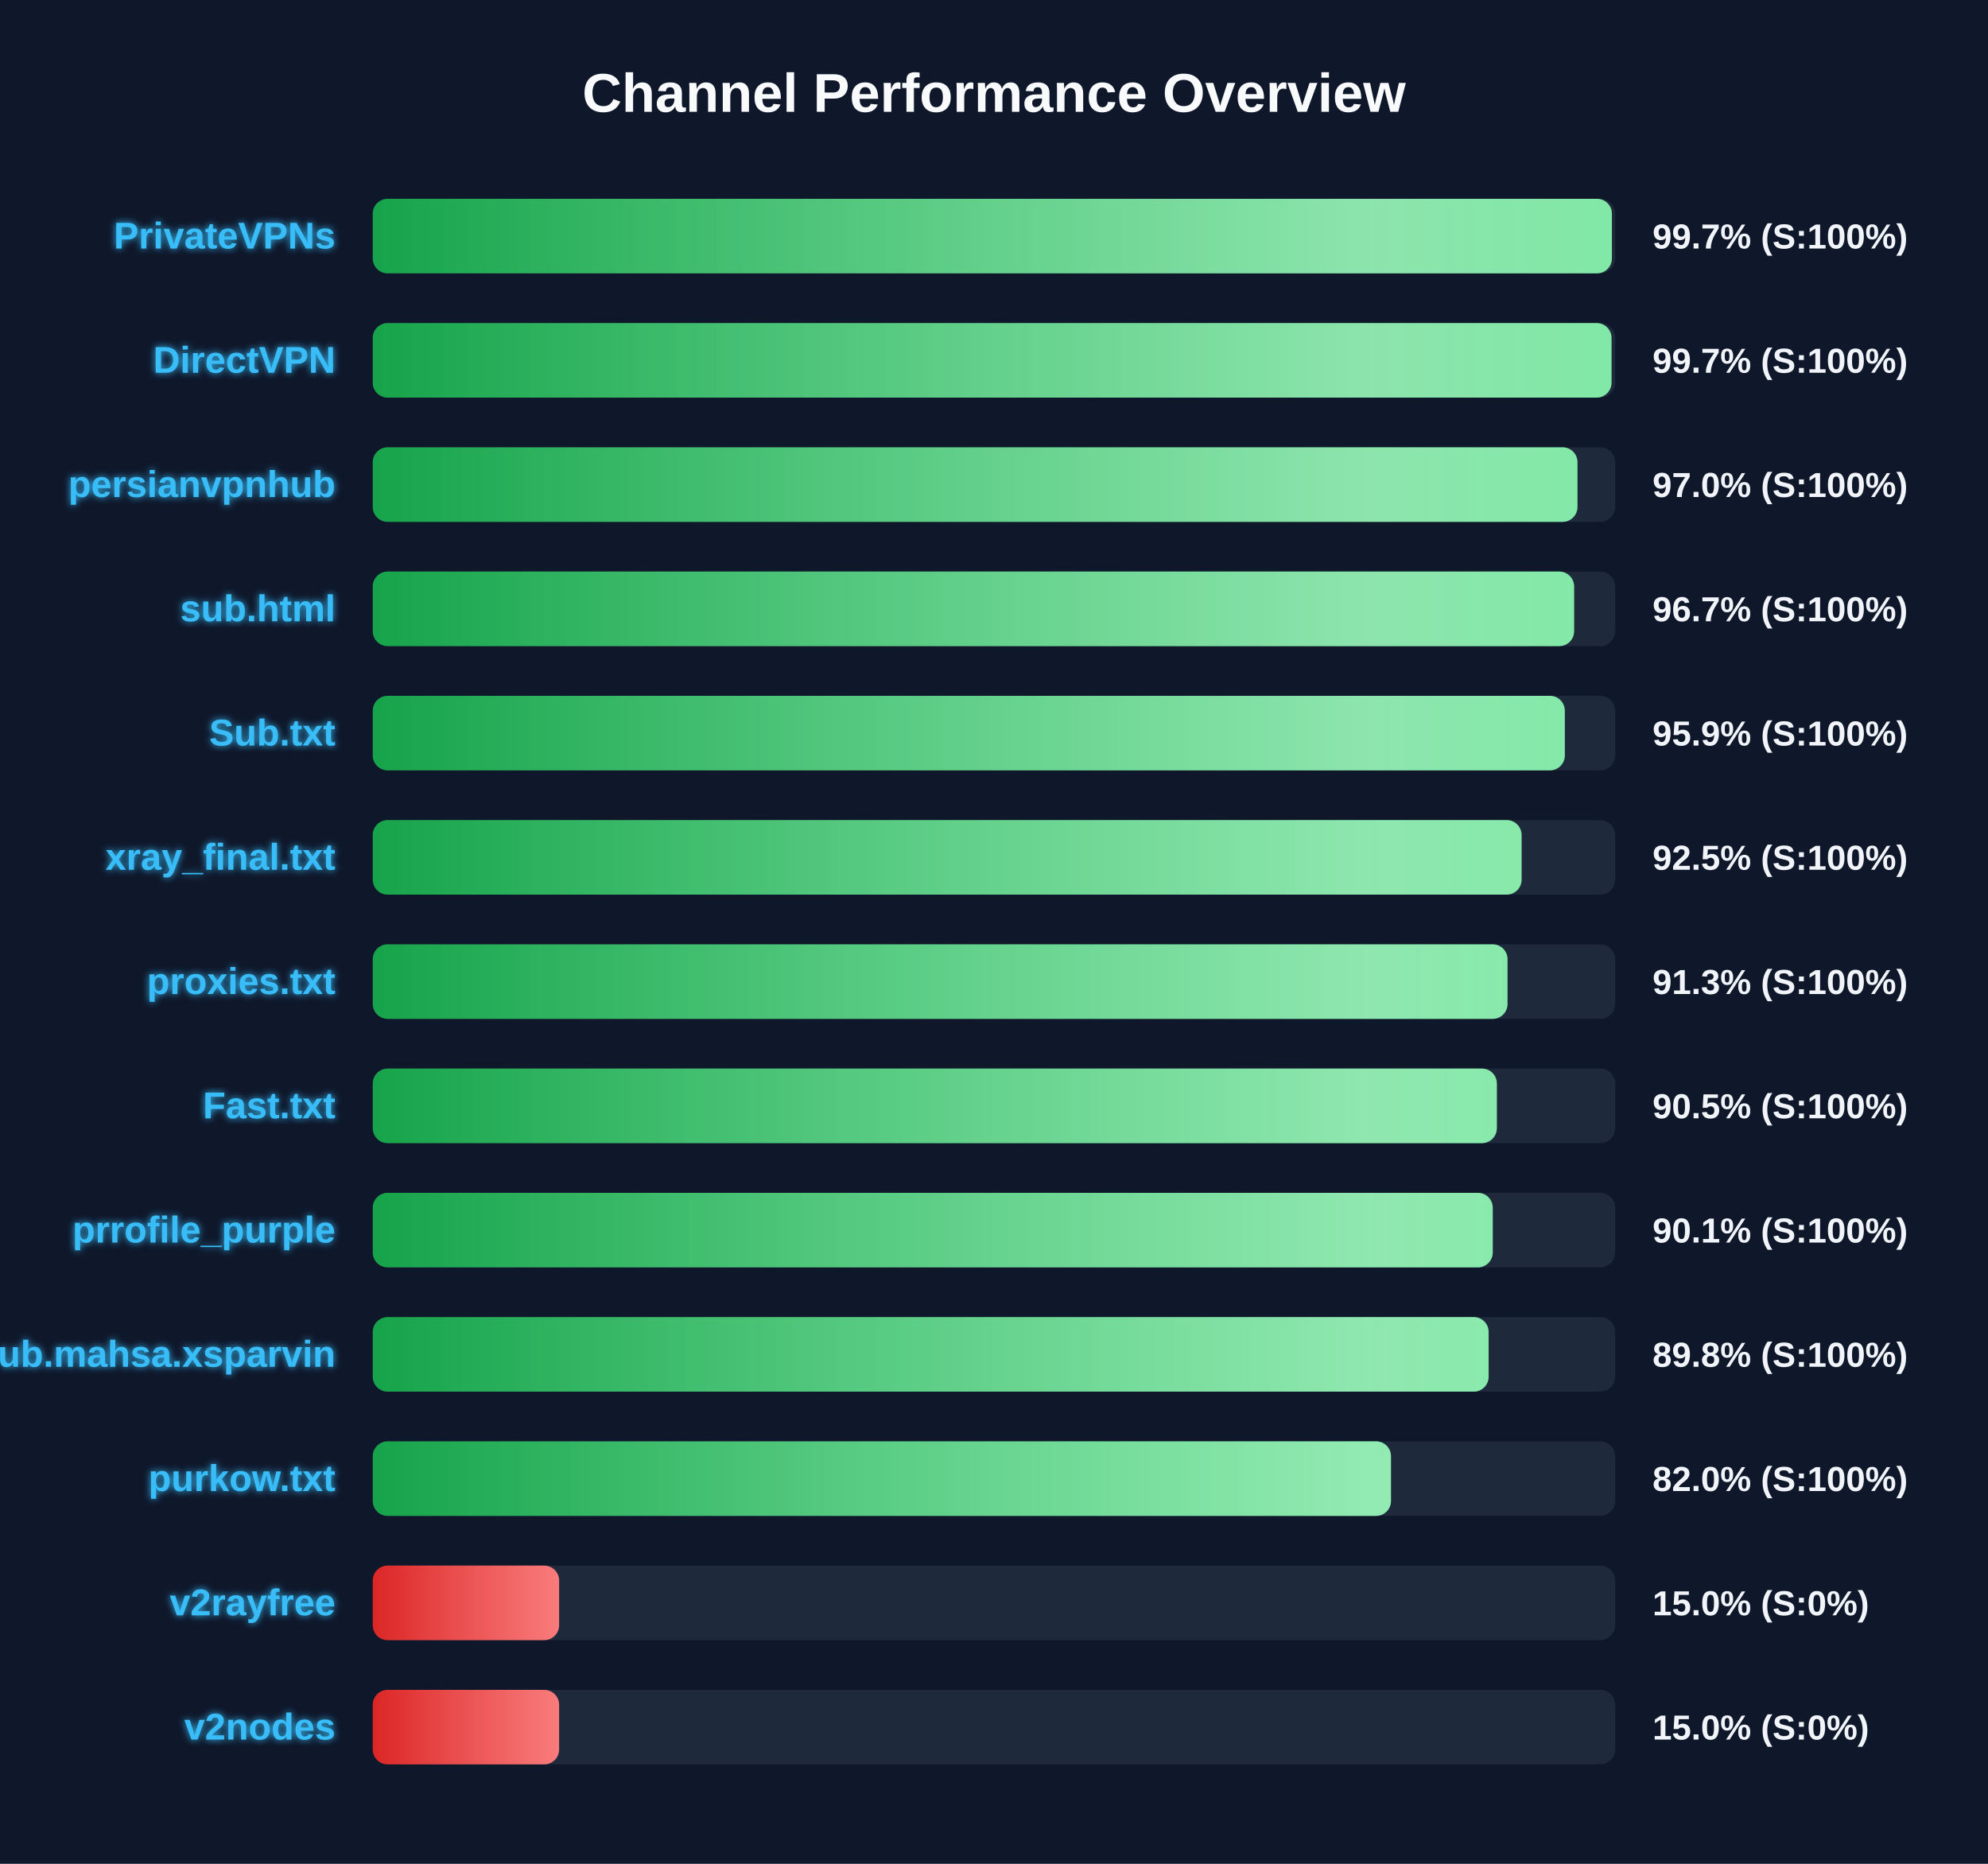
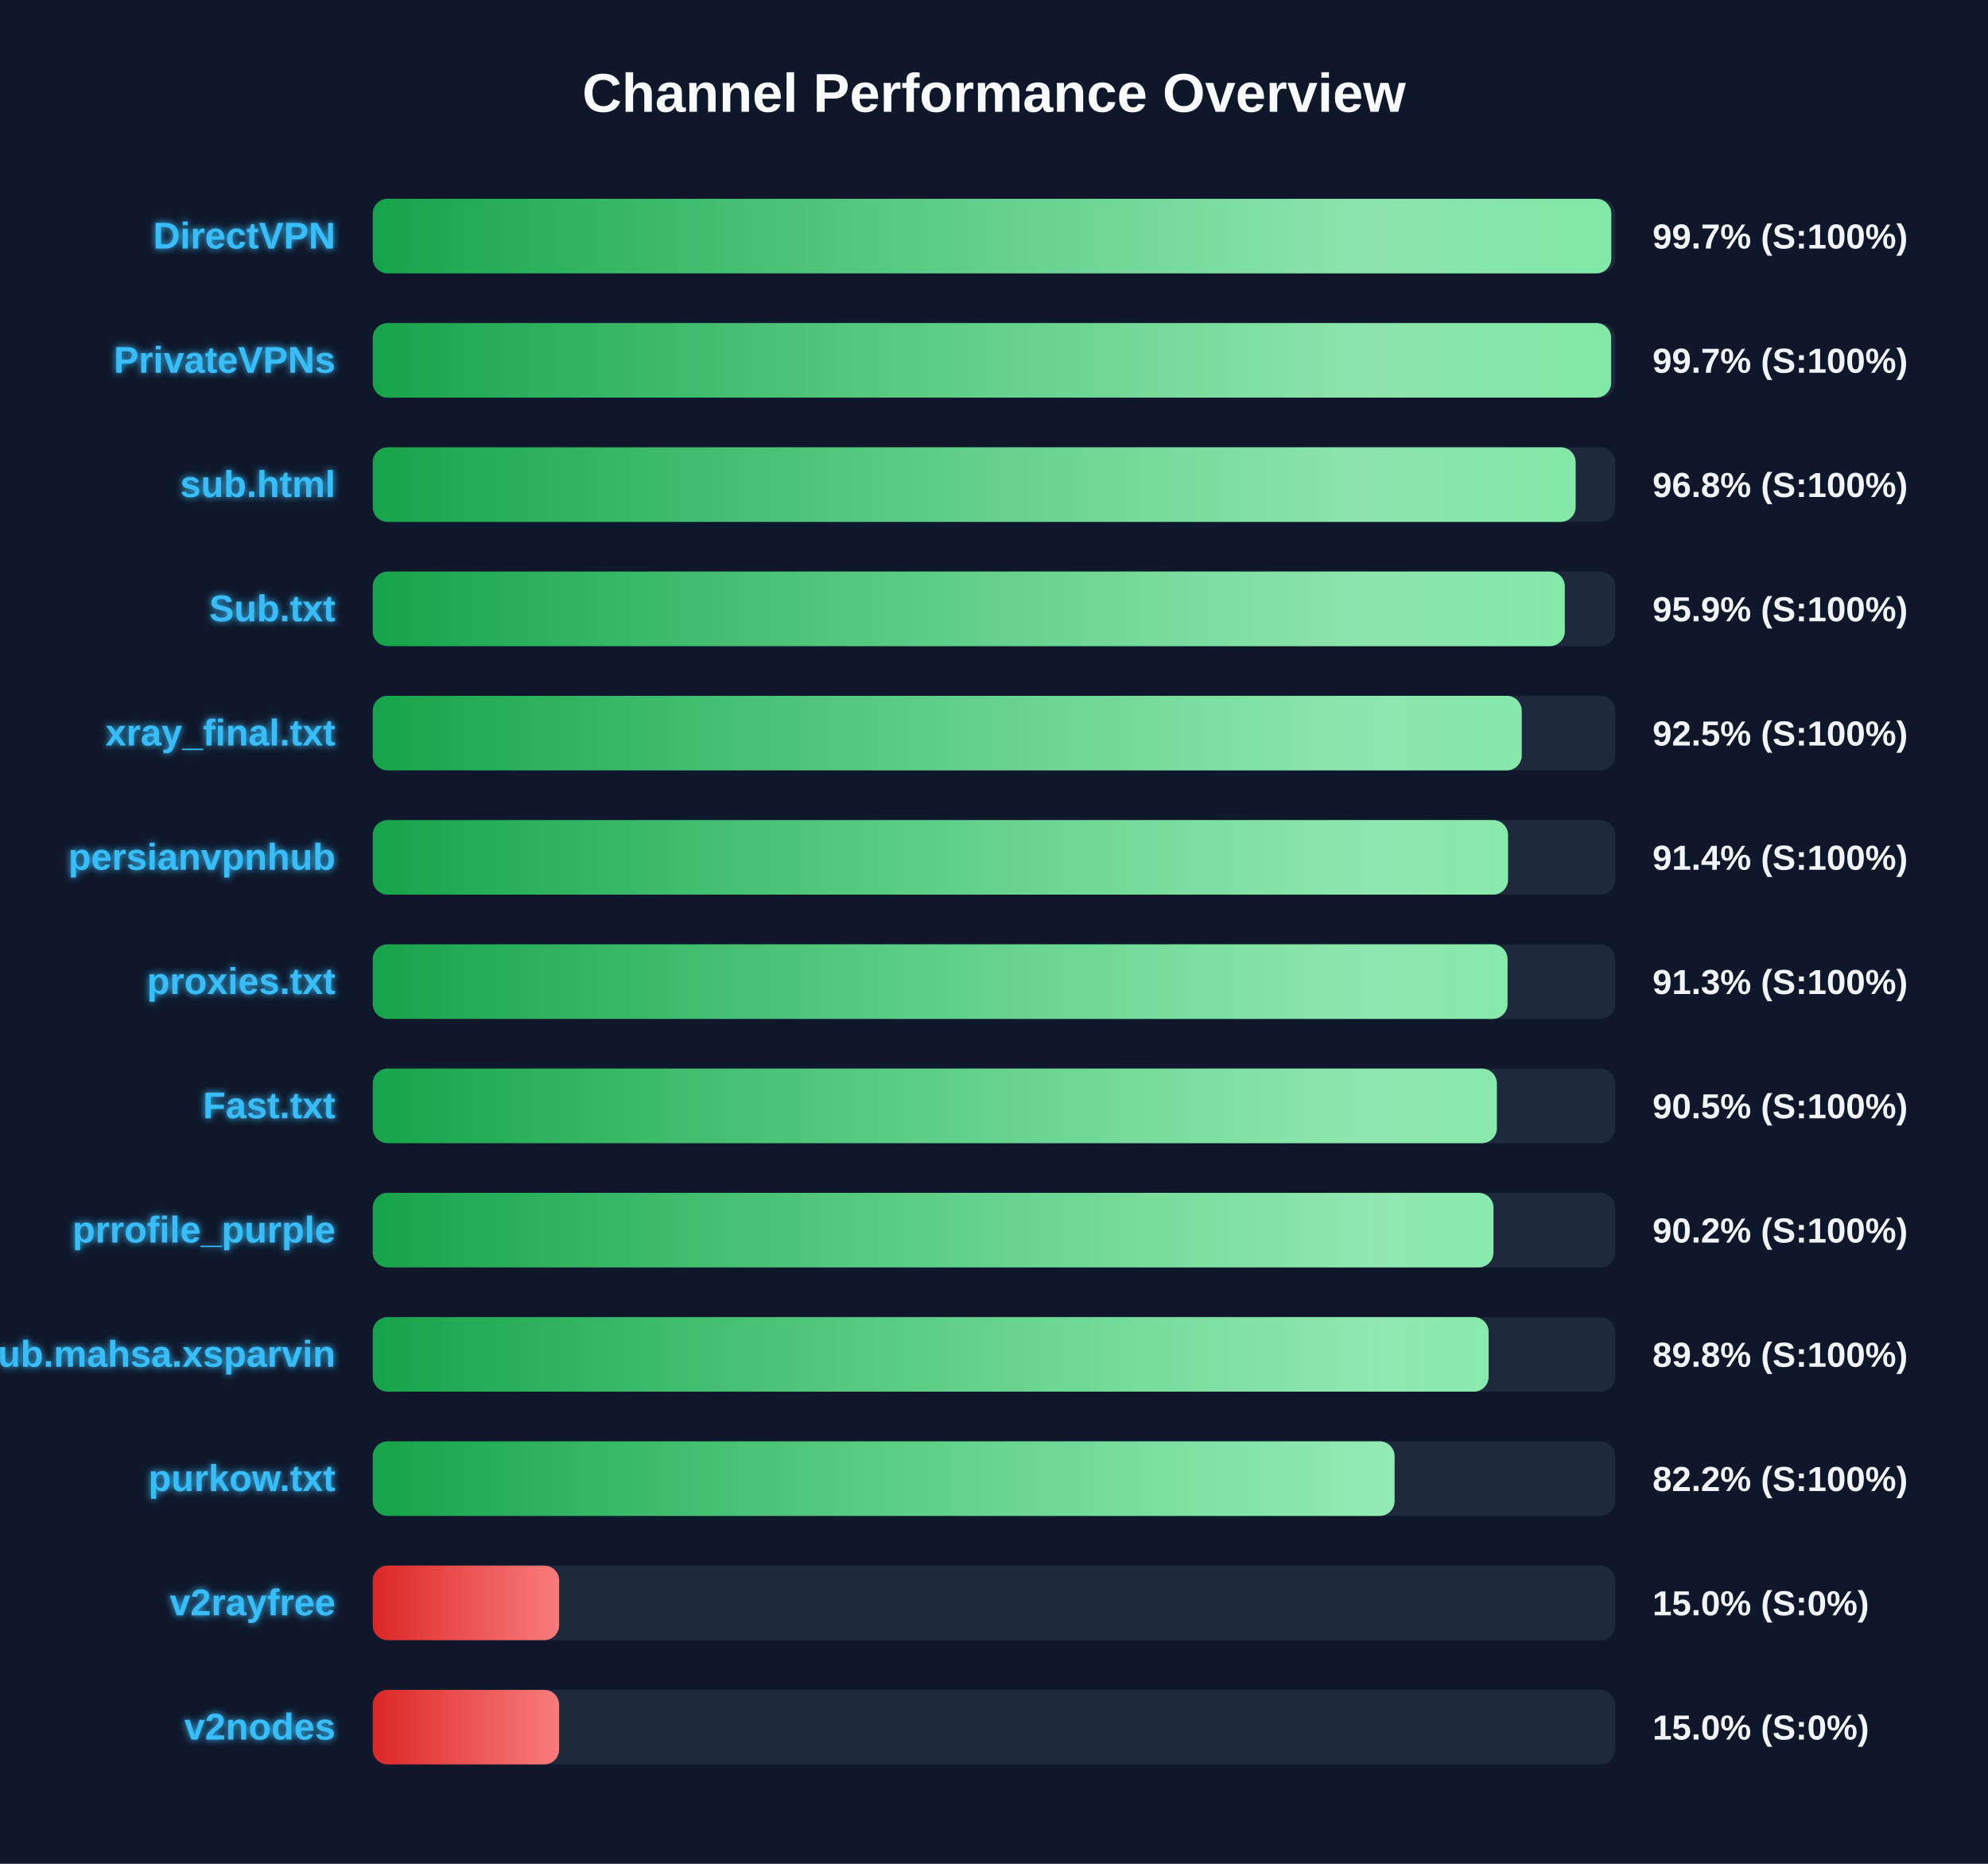
<svg xmlns="http://www.w3.org/2000/svg" width="800" height="750" version="1.1">
  <defs>
    <linearGradient id="grad-green" x1="0%" y1="0%" x2="100%" y2="0%">
      <stop offset="0%" stop-color="#16a34a" />
      <stop offset="100%" stop-color="#4ade80" />
    </linearGradient>
    <linearGradient id="grad-yellow" x1="0%" y1="0%" x2="100%" y2="0%">
      <stop offset="0%" stop-color="#ca8a04" />
      <stop offset="100%" stop-color="#fde047" />
    </linearGradient>
    <linearGradient id="grad-red" x1="0%" y1="0%" x2="100%" y2="0%">
      <stop offset="0%" stop-color="#dc2626" />
      <stop offset="100%" stop-color="#f87171" />
    </linearGradient>
    <linearGradient id="shimmer" x1="0%" y1="0%" x2="100%" y2="0%">
      <stop offset="0%" stop-color="rgba(255,255,255,0)" />
      <stop offset="50%" stop-color="rgba(255,255,255,0.4)" />
      <stop offset="100%" stop-color="rgba(255,255,255,0)" />
    </linearGradient>
    <filter id="glow" x="-20%" y="-20%" width="140%" height="140%">
      <feGaussianBlur stdDeviation="1.5" result="blur" />
      <feComposite in="SourceGraphic" in2="blur" operator="over" />
    </filter>
  </defs>
  <style>
        .bg-rect { fill: #0f172a; }
        .title { font: bold 22px 'Segoe UI', Arial, sans-serif; fill: #f8fafc; }
        .row { font: bold 15px 'Segoe UI', Arial, sans-serif; fill: #38bdf8; filter: url(#glow); }
        .score { font: bold 14px 'Segoe UI', Arial, sans-serif; fill: #f1f5f9; }
        @keyframes shimmer-anim {
            0% { transform: translateX(-100%); }
            100% { transform: translateX(200%); }
        }
        .shimmer-rect {
            animation: shimmer-anim 2.5s infinite linear;
        }
    </style>
  <rect width="100%" height="100%" class="bg-rect" />
  <text x="400" y="45" text-anchor="middle" class="title">Channel Performance Overview</text>
  <rect x="150" y="80" width="500" height="30" fill="#1e293b" rx="6" />
  <clipPath id="clip-0">
-     <rect x="150" y="80" width="498.65" height="30" rx="6" />
+     <rect x="150" y="80" width="498.4" height="30" rx="6" />
  </clipPath>
-   <rect x="150" y="80" width="498.65" height="30" fill="url(#grad-green)" rx="6" />
+   <rect x="150" y="80" width="498.4" height="30" fill="url(#grad-green)" rx="6" />
  <g clip-path="url(#clip-0)">
    <rect x="150" y="80" width="100%" height="30" fill="url(#shimmer)" class="shimmer-rect" />
  </g>
-   <text x="135" y="100" text-anchor="end" class="row">PrivateVPNs</text>
+   <text x="135" y="100" text-anchor="end" class="row">DirectVPN</text>
  <text x="665" y="100" text-anchor="start" class="score">99.7% (S:100%)</text>
  <rect x="150" y="130" width="500" height="30" fill="#1e293b" rx="6" />
  <clipPath id="clip-1">
-     <rect x="150" y="130" width="498.5" height="30" rx="6" />
+     <rect x="150" y="130" width="498.35" height="30" rx="6" />
  </clipPath>
-   <rect x="150" y="130" width="498.5" height="30" fill="url(#grad-green)" rx="6" />
+   <rect x="150" y="130" width="498.35" height="30" fill="url(#grad-green)" rx="6" />
  <g clip-path="url(#clip-1)">
    <rect x="150" y="130" width="100%" height="30" fill="url(#shimmer)" class="shimmer-rect" />
  </g>
-   <text x="135" y="150" text-anchor="end" class="row">DirectVPN</text>
+   <text x="135" y="150" text-anchor="end" class="row">PrivateVPNs</text>
  <text x="665" y="150" text-anchor="start" class="score">99.7% (S:100%)</text>
  <rect x="150" y="180" width="500" height="30" fill="#1e293b" rx="6" />
  <clipPath id="clip-2">
-     <rect x="150" y="180" width="484.8" height="30" rx="6" />
+     <rect x="150" y="180" width="484.05" height="30" rx="6" />
  </clipPath>
-   <rect x="150" y="180" width="484.8" height="30" fill="url(#grad-green)" rx="6" />
+   <rect x="150" y="180" width="484.05" height="30" fill="url(#grad-green)" rx="6" />
  <g clip-path="url(#clip-2)">
    <rect x="150" y="180" width="100%" height="30" fill="url(#shimmer)" class="shimmer-rect" />
  </g>
-   <text x="135" y="200" text-anchor="end" class="row">persianvpnhub</text>
-   <text x="665" y="200" text-anchor="start" class="score">97.0% (S:100%)</text>
+   <text x="135" y="200" text-anchor="end" class="row">sub.html</text>
+   <text x="665" y="200" text-anchor="start" class="score">96.8% (S:100%)</text>
  <rect x="150" y="230" width="500" height="30" fill="#1e293b" rx="6" />
  <clipPath id="clip-3">
-     <rect x="150" y="230" width="483.45" height="30" rx="6" />
+     <rect x="150" y="230" width="479.7" height="30" rx="6" />
  </clipPath>
-   <rect x="150" y="230" width="483.45" height="30" fill="url(#grad-green)" rx="6" />
+   <rect x="150" y="230" width="479.7" height="30" fill="url(#grad-green)" rx="6" />
  <g clip-path="url(#clip-3)">
    <rect x="150" y="230" width="100%" height="30" fill="url(#shimmer)" class="shimmer-rect" />
  </g>
-   <text x="135" y="250" text-anchor="end" class="row">sub.html</text>
-   <text x="665" y="250" text-anchor="start" class="score">96.7% (S:100%)</text>
+   <text x="135" y="250" text-anchor="end" class="row">Sub.txt</text>
+   <text x="665" y="250" text-anchor="start" class="score">95.9% (S:100%)</text>
  <rect x="150" y="280" width="500" height="30" fill="#1e293b" rx="6" />
  <clipPath id="clip-4">
-     <rect x="150" y="280" width="479.7" height="30" rx="6" />
+     <rect x="150" y="280" width="462.35" height="30" rx="6" />
  </clipPath>
-   <rect x="150" y="280" width="479.7" height="30" fill="url(#grad-green)" rx="6" />
+   <rect x="150" y="280" width="462.35" height="30" fill="url(#grad-green)" rx="6" />
  <g clip-path="url(#clip-4)">
    <rect x="150" y="280" width="100%" height="30" fill="url(#shimmer)" class="shimmer-rect" />
  </g>
-   <text x="135" y="300" text-anchor="end" class="row">Sub.txt</text>
-   <text x="665" y="300" text-anchor="start" class="score">95.9% (S:100%)</text>
+   <text x="135" y="300" text-anchor="end" class="row">xray_final.txt</text>
+   <text x="665" y="300" text-anchor="start" class="score">92.5% (S:100%)</text>
  <rect x="150" y="330" width="500" height="30" fill="#1e293b" rx="6" />
  <clipPath id="clip-5">
-     <rect x="150" y="330" width="462.3" height="30" rx="6" />
+     <rect x="150" y="330" width="456.85" height="30" rx="6" />
  </clipPath>
-   <rect x="150" y="330" width="462.3" height="30" fill="url(#grad-green)" rx="6" />
+   <rect x="150" y="330" width="456.85" height="30" fill="url(#grad-green)" rx="6" />
  <g clip-path="url(#clip-5)">
    <rect x="150" y="330" width="100%" height="30" fill="url(#shimmer)" class="shimmer-rect" />
  </g>
-   <text x="135" y="350" text-anchor="end" class="row">xray_final.txt</text>
-   <text x="665" y="350" text-anchor="start" class="score">92.5% (S:100%)</text>
+   <text x="135" y="350" text-anchor="end" class="row">persianvpnhub</text>
+   <text x="665" y="350" text-anchor="start" class="score">91.4% (S:100%)</text>
  <rect x="150" y="380" width="500" height="30" fill="#1e293b" rx="6" />
  <clipPath id="clip-6">
    <rect x="150" y="380" width="456.65" height="30" rx="6" />
  </clipPath>
  <rect x="150" y="380" width="456.65" height="30" fill="url(#grad-green)" rx="6" />
  <g clip-path="url(#clip-6)">
    <rect x="150" y="380" width="100%" height="30" fill="url(#shimmer)" class="shimmer-rect" />
  </g>
  <text x="135" y="400" text-anchor="end" class="row">proxies.txt</text>
  <text x="665" y="400" text-anchor="start" class="score">91.3% (S:100%)</text>
  <rect x="150" y="430" width="500" height="30" fill="#1e293b" rx="6" />
  <clipPath id="clip-7">
    <rect x="150" y="430" width="452.35" height="30" rx="6" />
  </clipPath>
  <rect x="150" y="430" width="452.35" height="30" fill="url(#grad-green)" rx="6" />
  <g clip-path="url(#clip-7)">
    <rect x="150" y="430" width="100%" height="30" fill="url(#shimmer)" class="shimmer-rect" />
  </g>
  <text x="135" y="450" text-anchor="end" class="row">Fast.txt</text>
  <text x="665" y="450" text-anchor="start" class="score">90.5% (S:100%)</text>
  <rect x="150" y="480" width="500" height="30" fill="#1e293b" rx="6" />
  <clipPath id="clip-8">
-     <rect x="150" y="480" width="450.7" height="30" rx="6" />
+     <rect x="150" y="480" width="451.0" height="30" rx="6" />
  </clipPath>
-   <rect x="150" y="480" width="450.7" height="30" fill="url(#grad-green)" rx="6" />
+   <rect x="150" y="480" width="451.0" height="30" fill="url(#grad-green)" rx="6" />
  <g clip-path="url(#clip-8)">
    <rect x="150" y="480" width="100%" height="30" fill="url(#shimmer)" class="shimmer-rect" />
  </g>
  <text x="135" y="500" text-anchor="end" class="row">prrofile_purple</text>
-   <text x="665" y="500" text-anchor="start" class="score">90.1% (S:100%)</text>
+   <text x="665" y="500" text-anchor="start" class="score">90.2% (S:100%)</text>
  <rect x="150" y="530" width="500" height="30" fill="#1e293b" rx="6" />
  <clipPath id="clip-9">
    <rect x="150" y="530" width="449.05" height="30" rx="6" />
  </clipPath>
  <rect x="150" y="530" width="449.05" height="30" fill="url(#grad-green)" rx="6" />
  <g clip-path="url(#clip-9)">
    <rect x="150" y="530" width="100%" height="30" fill="url(#shimmer)" class="shimmer-rect" />
  </g>
  <text x="135" y="550" text-anchor="end" class="row">Sub.mahsa.xsparvin</text>
  <text x="665" y="550" text-anchor="start" class="score">89.8% (S:100%)</text>
  <rect x="150" y="580" width="500" height="30" fill="#1e293b" rx="6" />
  <clipPath id="clip-10">
-     <rect x="150" y="580" width="409.75" height="30" rx="6" />
+     <rect x="150" y="580" width="411.2" height="30" rx="6" />
  </clipPath>
-   <rect x="150" y="580" width="409.75" height="30" fill="url(#grad-green)" rx="6" />
+   <rect x="150" y="580" width="411.2" height="30" fill="url(#grad-green)" rx="6" />
  <g clip-path="url(#clip-10)">
    <rect x="150" y="580" width="100%" height="30" fill="url(#shimmer)" class="shimmer-rect" />
  </g>
  <text x="135" y="600" text-anchor="end" class="row">purkow.txt</text>
-   <text x="665" y="600" text-anchor="start" class="score">82.0% (S:100%)</text>
+   <text x="665" y="600" text-anchor="start" class="score">82.2% (S:100%)</text>
  <rect x="150" y="630" width="500" height="30" fill="#1e293b" rx="6" />
  <clipPath id="clip-11">
    <rect x="150" y="630" width="75.0" height="30" rx="6" />
  </clipPath>
  <rect x="150" y="630" width="75.0" height="30" fill="url(#grad-red)" rx="6" />
  <g clip-path="url(#clip-11)">
    <rect x="150" y="630" width="100%" height="30" fill="url(#shimmer)" class="shimmer-rect" />
  </g>
  <text x="135" y="650" text-anchor="end" class="row">v2rayfree</text>
  <text x="665" y="650" text-anchor="start" class="score">15.0% (S:0%)</text>
  <rect x="150" y="680" width="500" height="30" fill="#1e293b" rx="6" />
  <clipPath id="clip-12">
    <rect x="150" y="680" width="75.0" height="30" rx="6" />
  </clipPath>
  <rect x="150" y="680" width="75.0" height="30" fill="url(#grad-red)" rx="6" />
  <g clip-path="url(#clip-12)">
    <rect x="150" y="680" width="100%" height="30" fill="url(#shimmer)" class="shimmer-rect" />
  </g>
  <text x="135" y="700" text-anchor="end" class="row">v2nodes</text>
  <text x="665" y="700" text-anchor="start" class="score">15.0% (S:0%)</text>
</svg>
